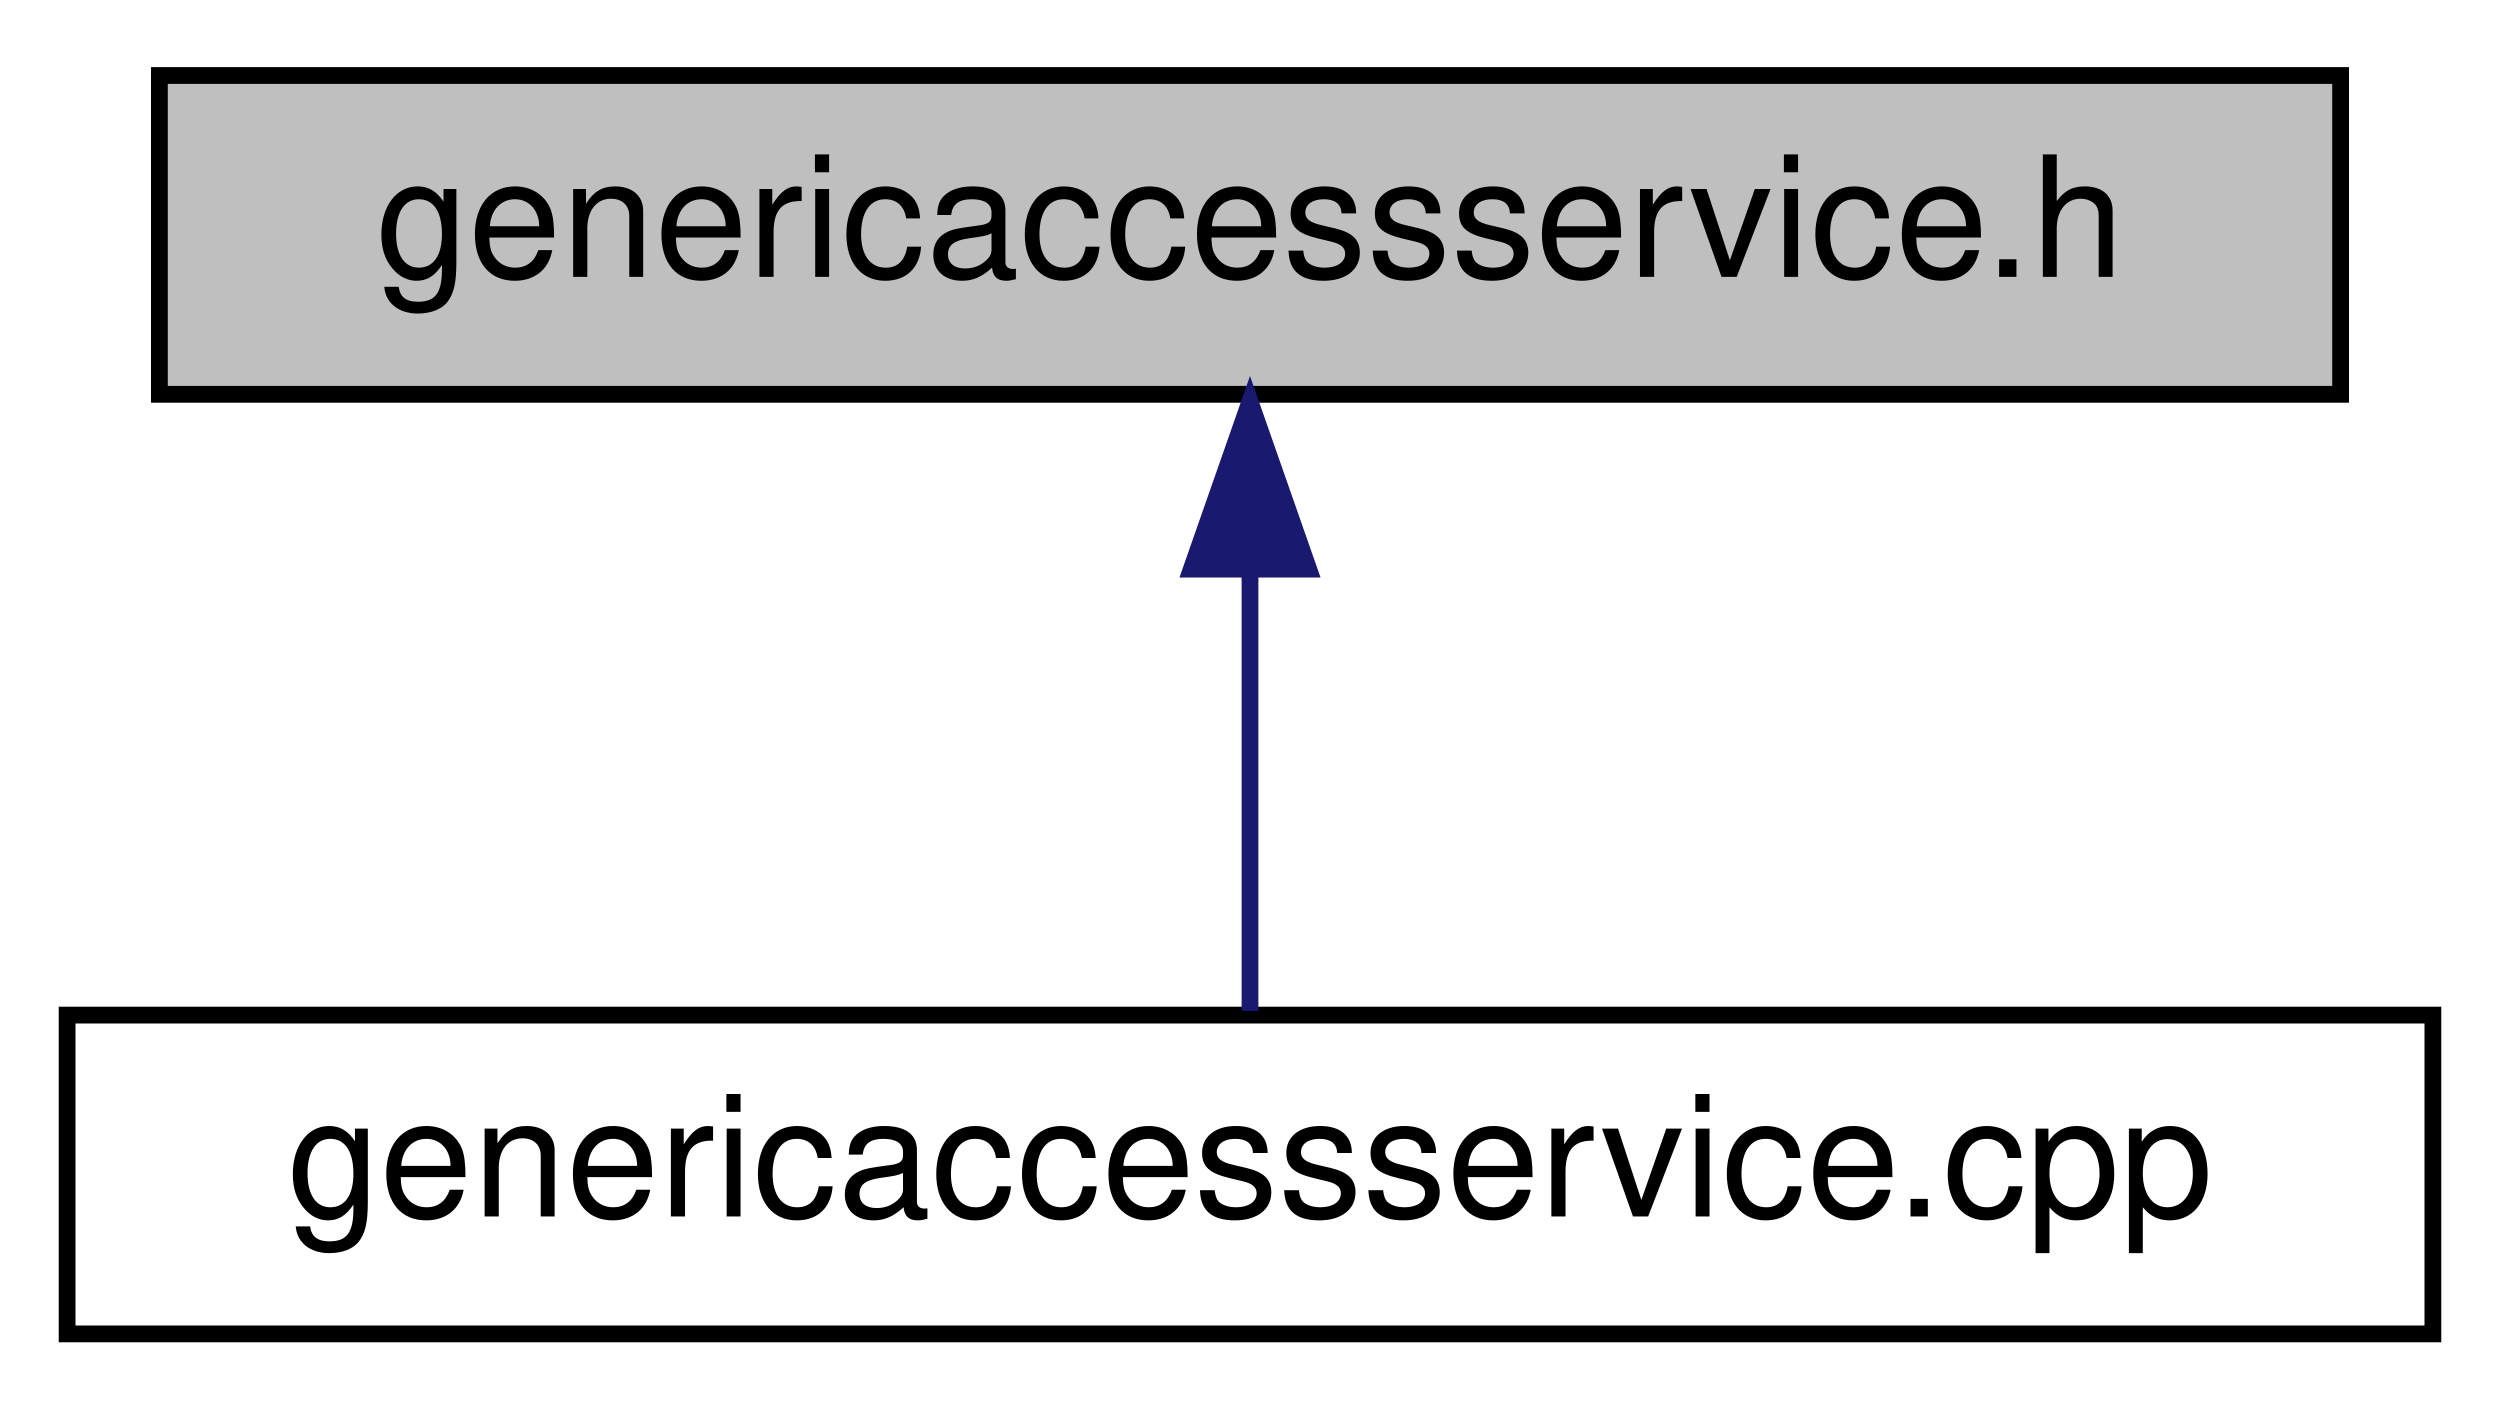
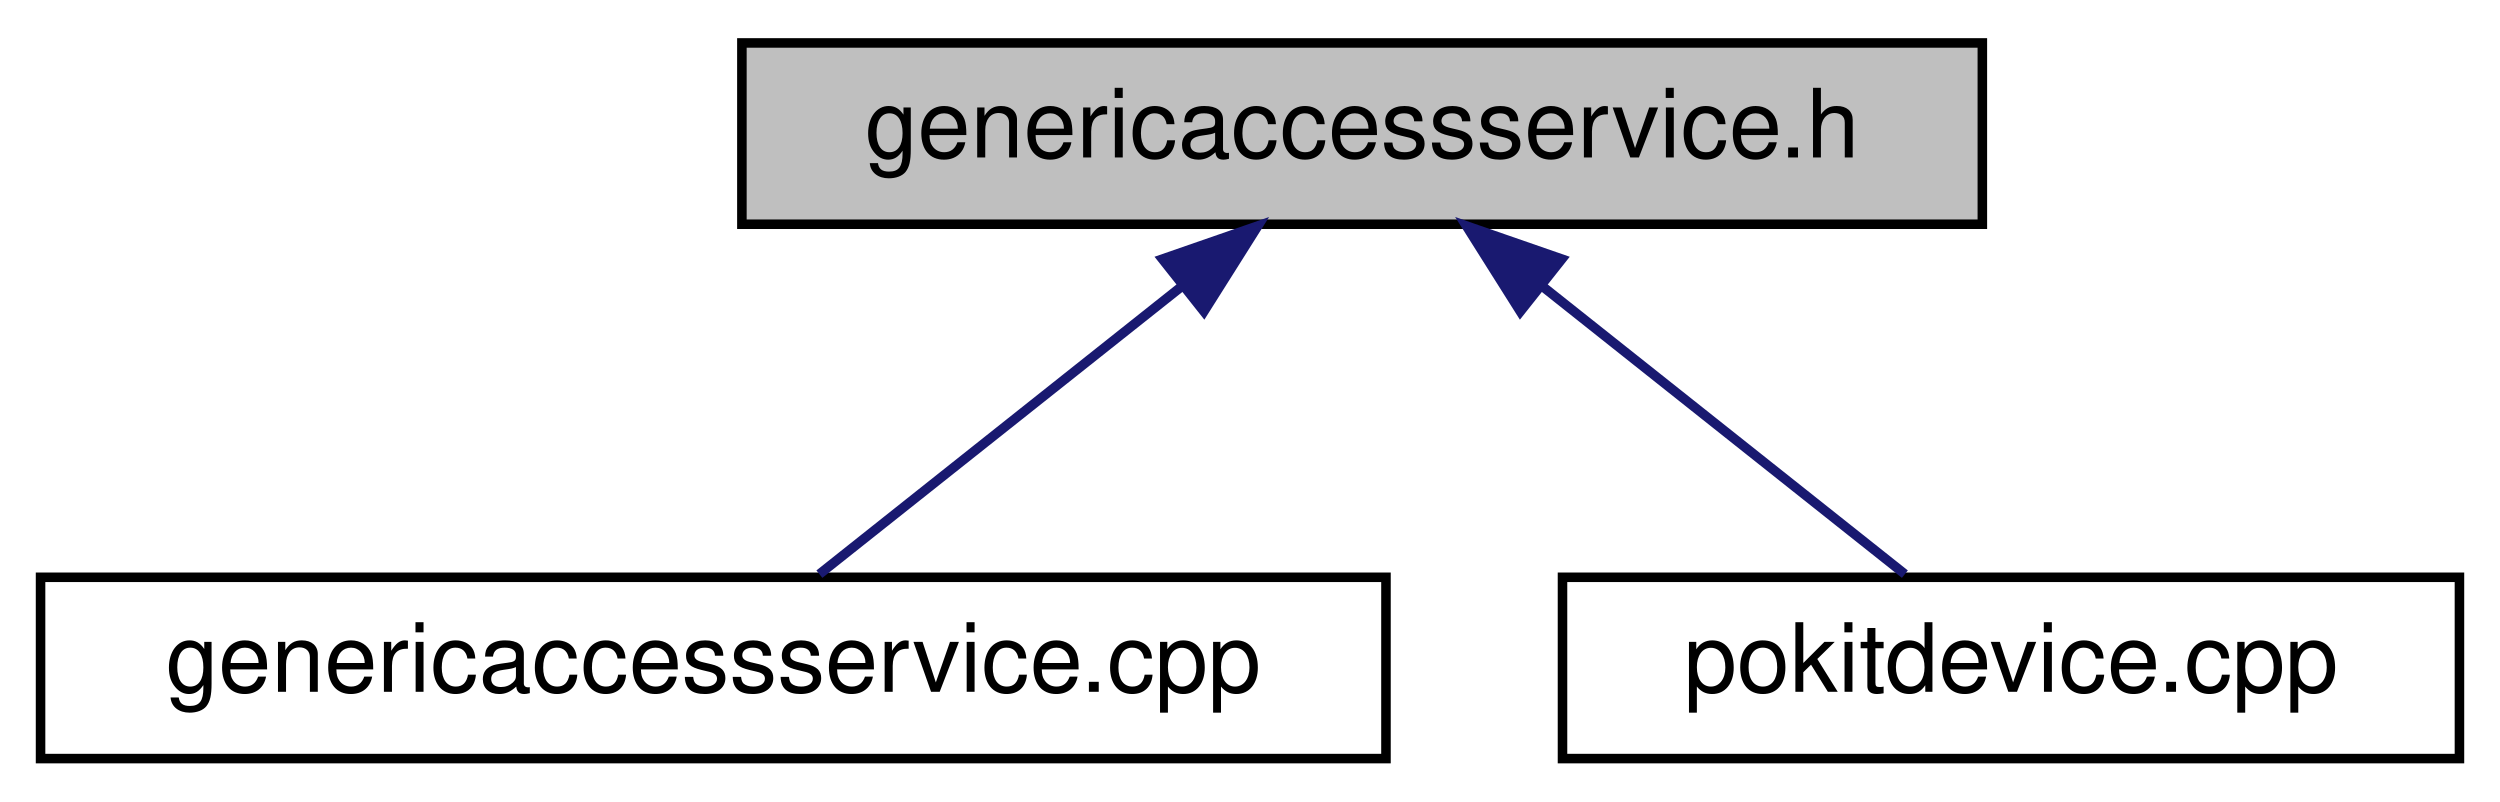
- <svg xmlns="http://www.w3.org/2000/svg" xmlns:xlink="http://www.w3.org/1999/xlink" width="149pt" height="84pt" viewBox="0.00 0.00 149.00 84.00">
+ <svg xmlns="http://www.w3.org/2000/svg" xmlns:xlink="http://www.w3.org/1999/xlink" width="262pt" height="84pt" viewBox="0.00 0.00 261.50 84.00">
  <g id="graph0" class="graph" transform="scale(1 1) rotate(0) translate(4 80)">
    <g id="node1" class="node">
      <g id="a_node1">
        <a xlink:title="Declares the GenericAccessService class.">
-           <polygon fill="#bfbfbf" stroke="black" points="5.5,-56.5 5.5,-75.5 135.5,-75.5 135.5,-56.5 5.5,-56.5" />
-           <text text-anchor="middle" x="70.5" y="-63.5" font-family="Helvetica,sans-Serif" font-size="10.00">genericaccessservice.h</text>
+           <polygon fill="#bfbfbf" stroke="black" points="73.5,-56.5 73.5,-75.5 203.5,-75.5 203.5,-56.5 73.5,-56.5" />
+           <text text-anchor="middle" x="138.5" y="-63.5" font-family="Helvetica,sans-Serif" font-size="10.00">genericaccessservice.h</text>
        </a>
      </g>
    </g>
    <g id="node2" class="node">
      <g id="a_node2">
        <a xlink:href="genericaccessservice_8cpp.html" target="_top" xlink:title="Defines the GenericAccessService and GenericAccessServicePrivate classes.">
          <polygon fill="none" stroke="black" points="0,-0.5 0,-19.5 141,-19.5 141,-0.5 0,-0.5" />
          <text text-anchor="middle" x="70.5" y="-7.5" font-family="Helvetica,sans-Serif" font-size="10.00">genericaccessservice.cpp</text>
        </a>
      </g>
    </g>
    <g id="edge1" class="edge">
-       <path fill="none" stroke="midnightblue" d="M70.5,-45.8C70.5,-36.91 70.5,-26.78 70.5,-19.75" />
-       <polygon fill="midnightblue" stroke="midnightblue" points="67,-46.08 70.5,-56.08 74,-46.08 67,-46.08" />
+       <path fill="none" stroke="midnightblue" d="M119.74,-50.1C107.5,-40.38 91.94,-28.03 81.62,-19.83" />
+       <polygon fill="midnightblue" stroke="midnightblue" points="117.57,-52.85 127.57,-56.32 121.92,-47.36 117.57,-52.85" />
+     </g>
+     <g id="node3" class="node">
+       <g id="a_node3">
+         <a xlink:href="pokitdevice_8cpp.html" target="_top" xlink:title="Defines the PokitDevice and PokitDevicePrivate classes.">
+           <polygon fill="none" stroke="black" points="159.5,-0.5 159.5,-19.5 253.5,-19.5 253.5,-0.5 159.5,-0.5" />
+           <text text-anchor="middle" x="206.5" y="-7.5" font-family="Helvetica,sans-Serif" font-size="10.00">pokitdevice.cpp</text>
+         </a>
+       </g>
+     </g>
+     <g id="edge2" class="edge">
+       <path fill="none" stroke="midnightblue" d="M157.26,-50.1C169.5,-40.38 185.06,-28.03 195.38,-19.83" />
+       <polygon fill="midnightblue" stroke="midnightblue" points="155.08,-47.36 149.43,-56.32 159.43,-52.85 155.08,-47.36" />
    </g>
  </g>
</svg>
